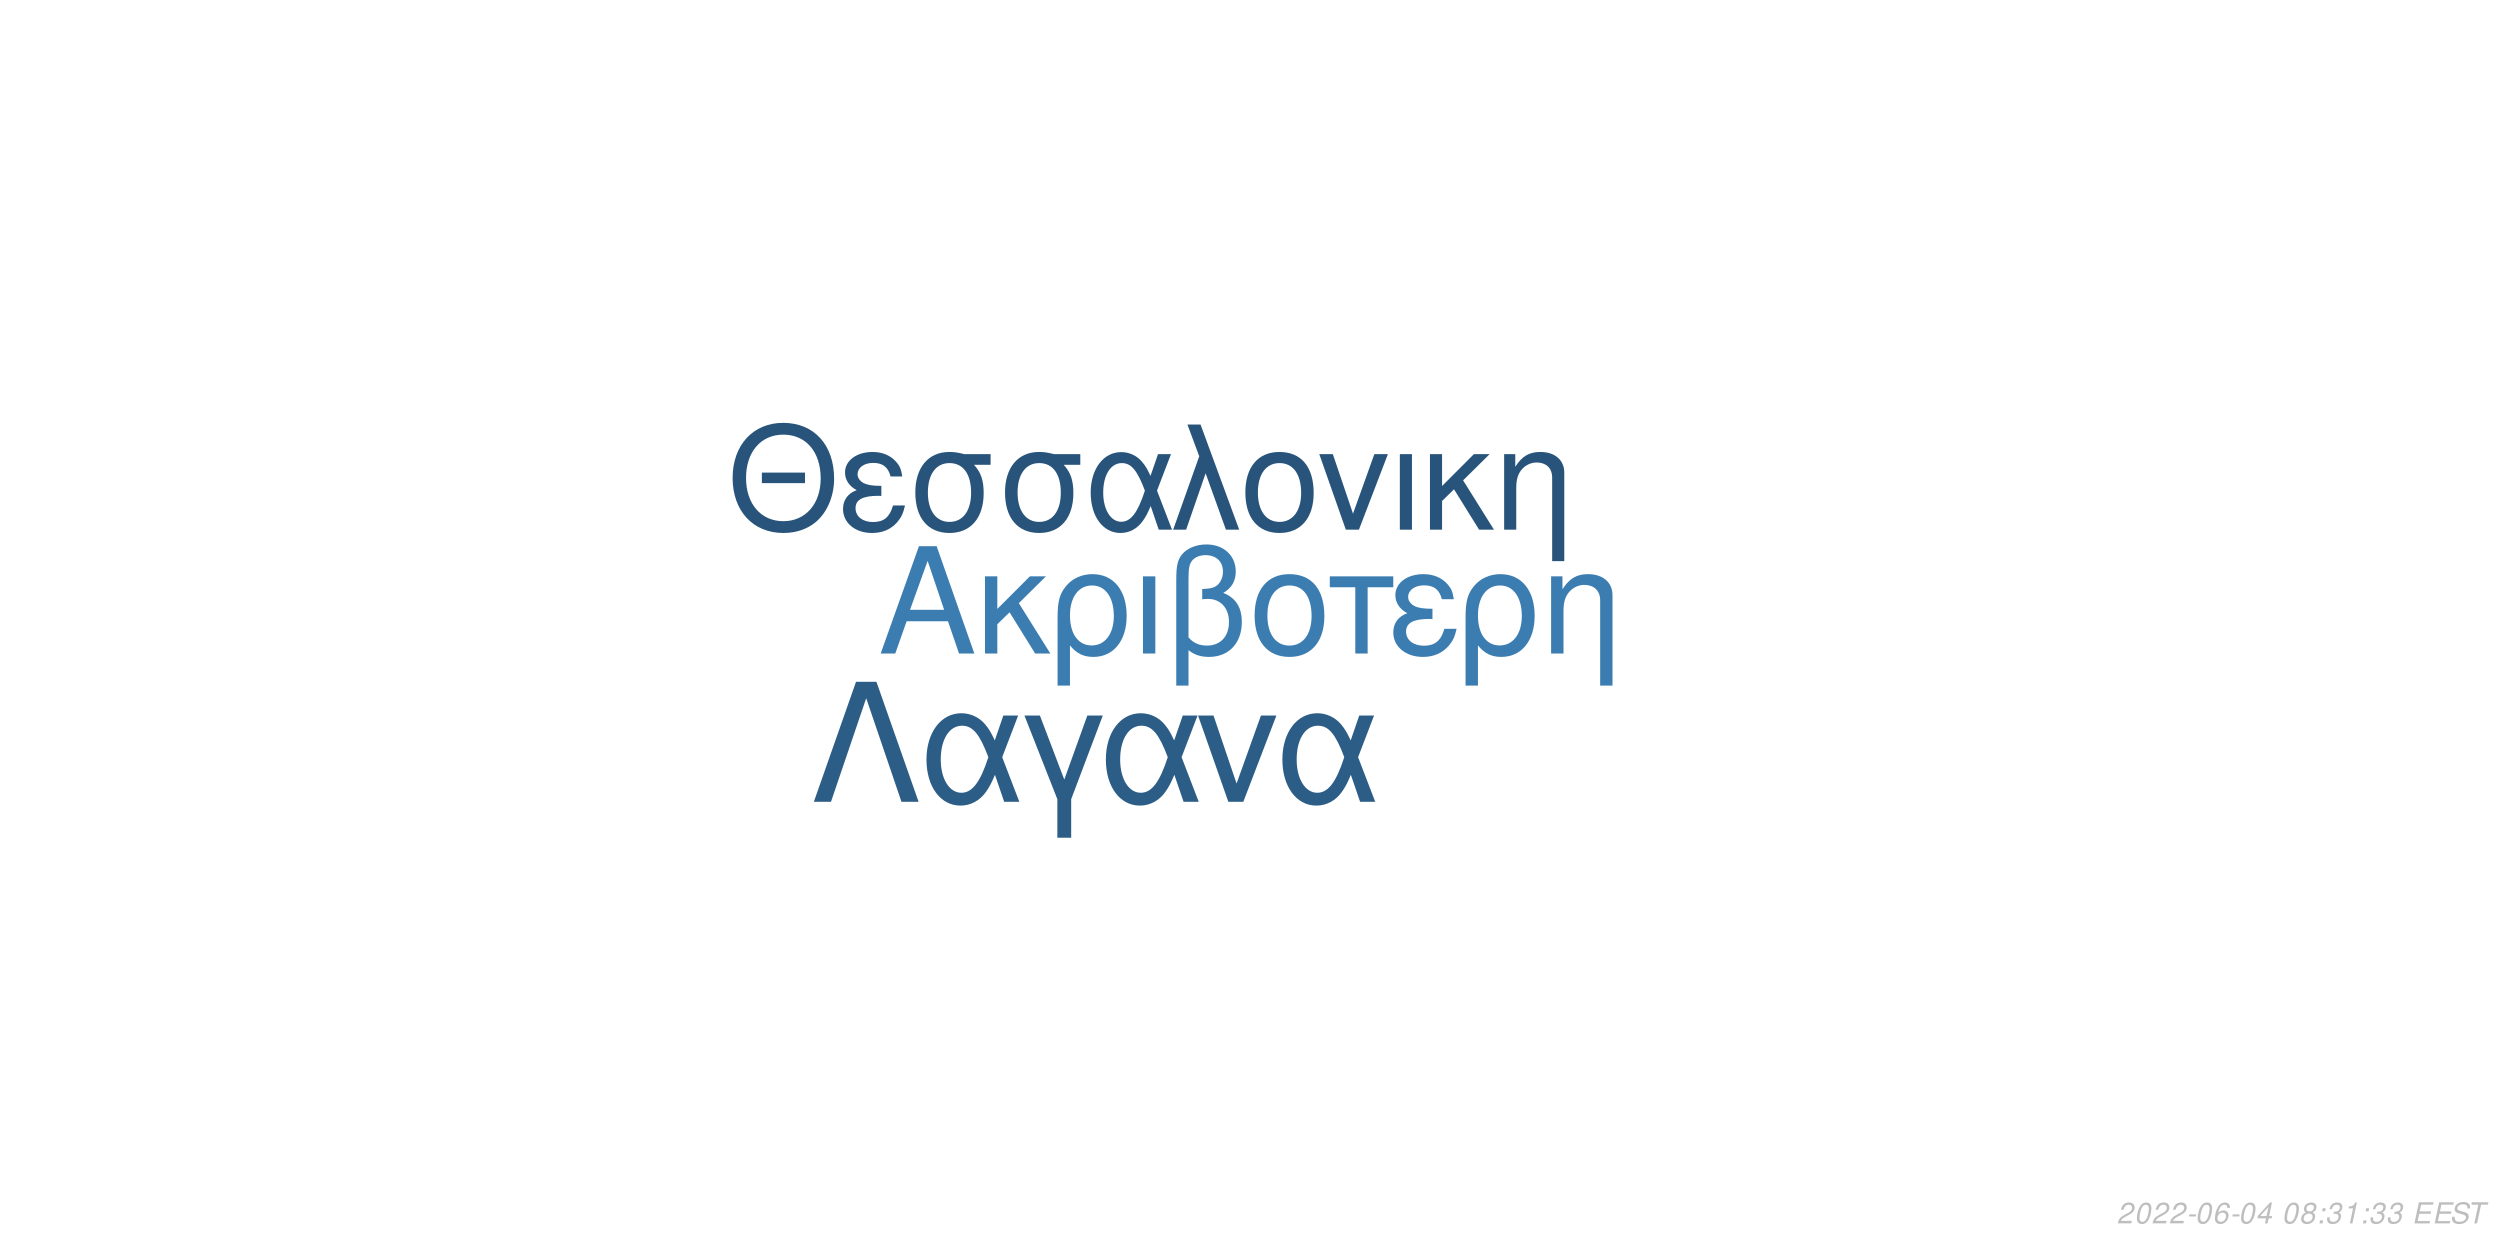
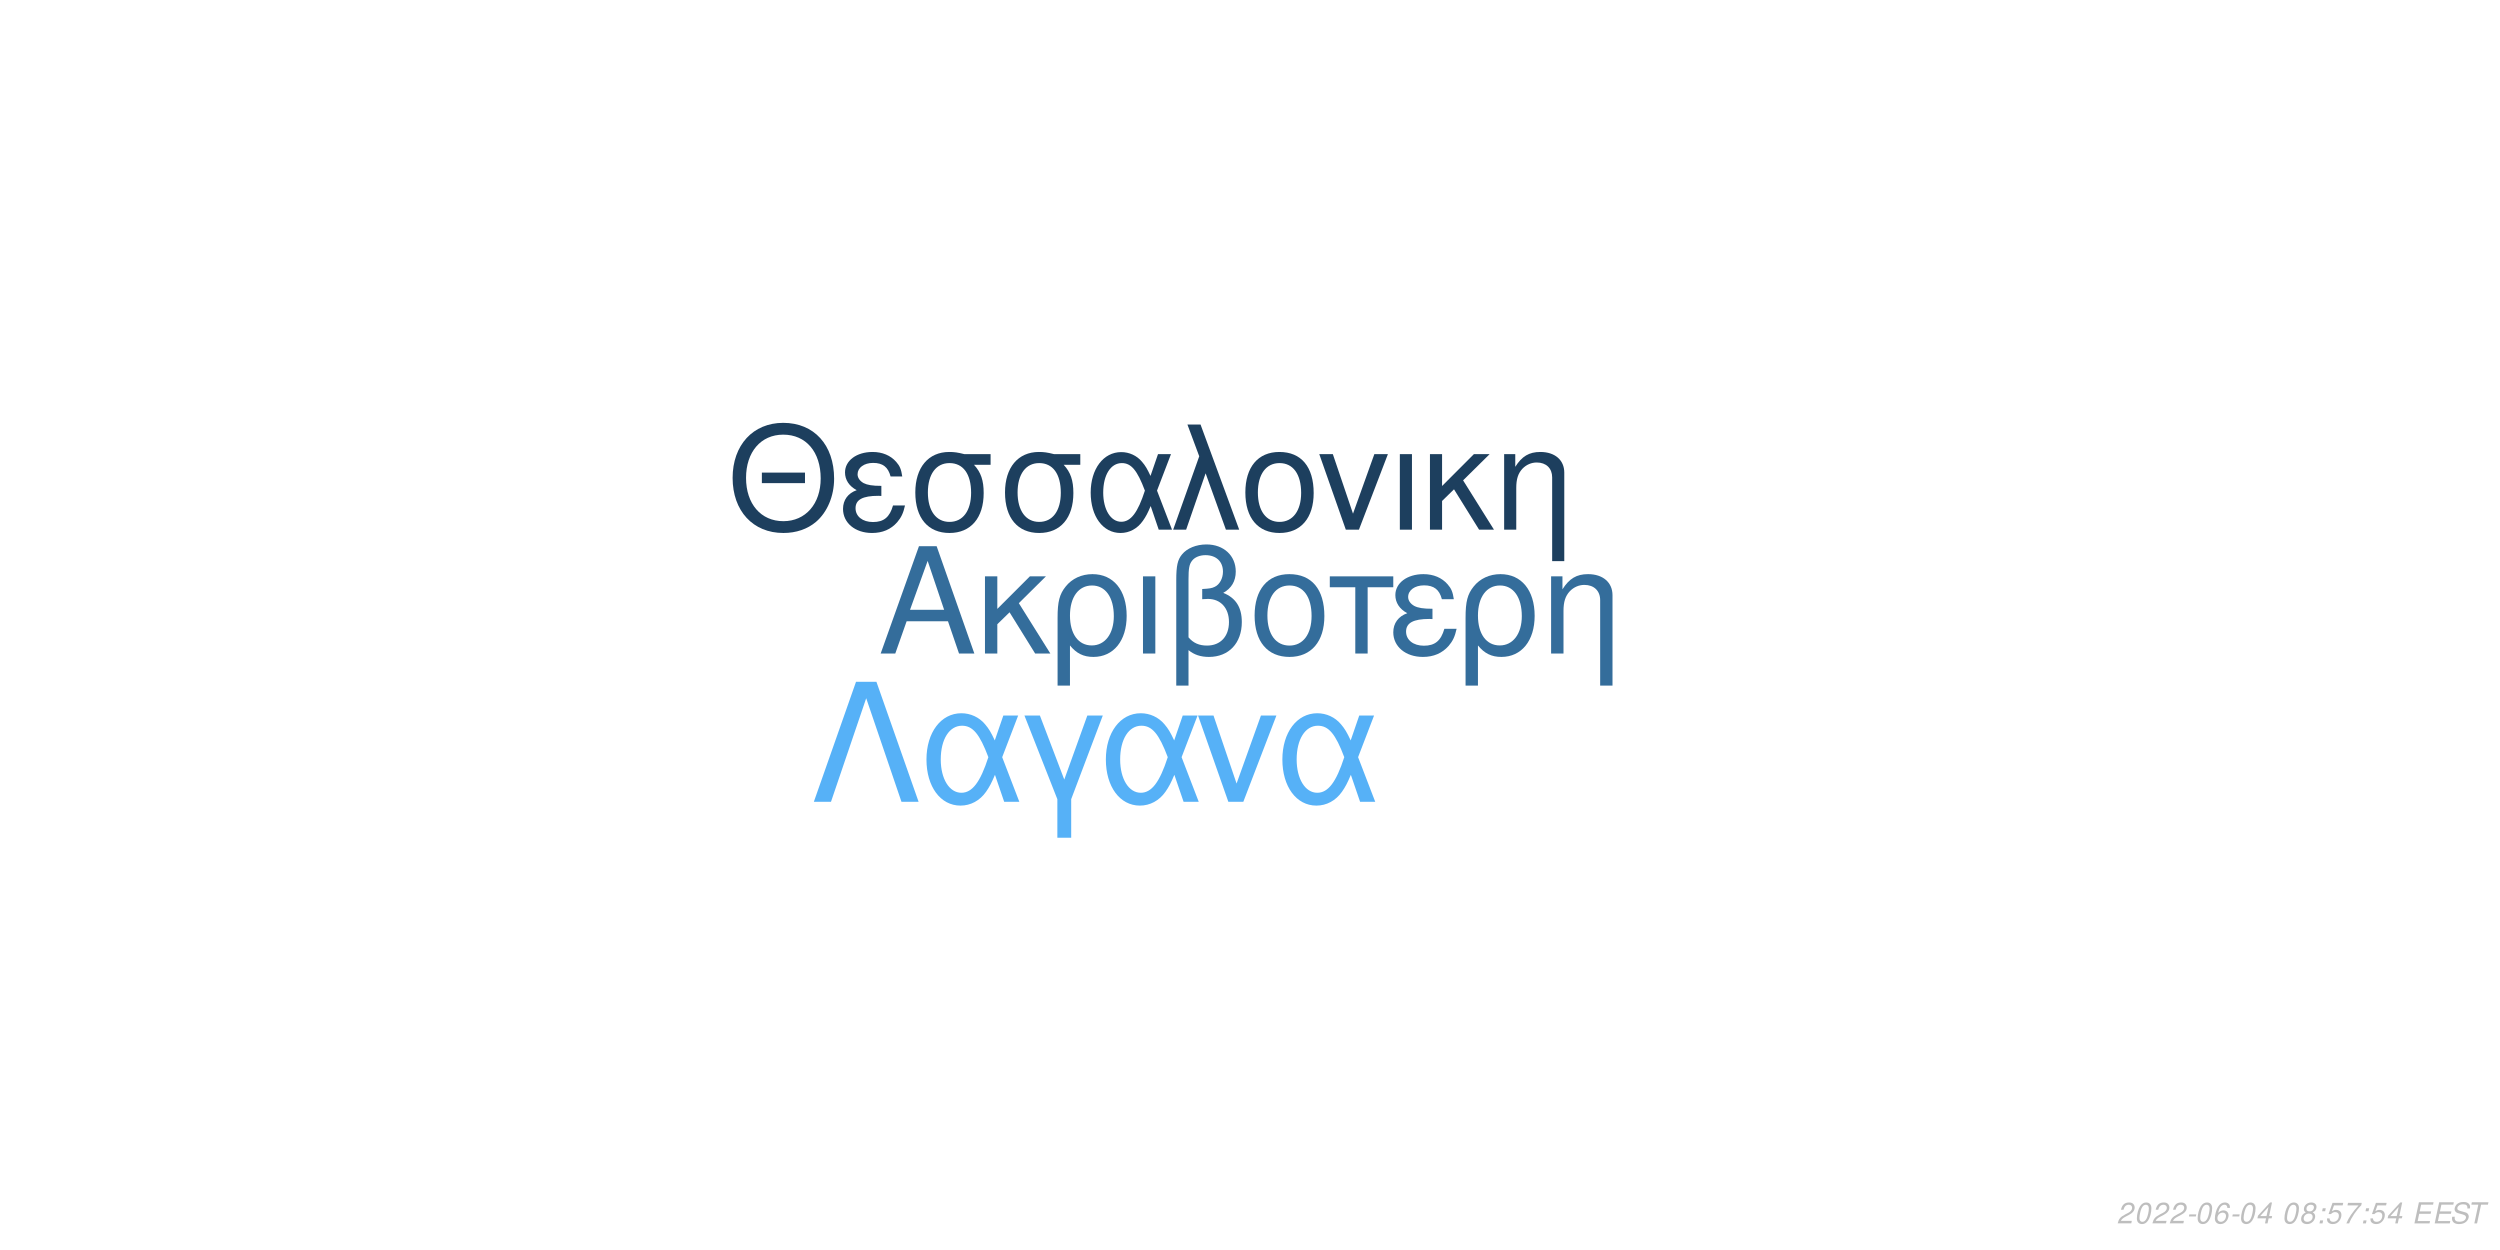
<svg xmlns="http://www.w3.org/2000/svg" xmlns:xlink="http://www.w3.org/1999/xlink" width="864pt" height="432pt" viewBox="0 0 864 432" version="1.1">
  <defs>
    <g>
      <symbol overflow="visible" id="glyph0-0">
        <path style="stroke:none;" d="" />
      </symbol>
      <symbol overflow="visible" id="glyph0-1">
        <path style="stroke:none;" d="M 24.125 -11.141 L 27.938 0 L 33.234 0 L 20.203 -37.094 L 14.094 -37.094 L 0.859 0 L 5.906 0 L 9.828 -11.141 Z M 22.797 -15.109 L 11 -15.109 L 17.094 -32.016 Z M 22.797 -15.109 " />
      </symbol>
      <symbol overflow="visible" id="glyph0-2">
        <path style="stroke:none;" d="M 7.172 -15.422 L 7.172 -26.672 L 2.906 -26.672 L 2.906 0 L 7.172 0 L 7.172 -10.125 L 11.406 -14.25 L 20.25 0 L 25.5 0 L 14.609 -17.406 L 23.969 -26.672 L 18.422 -26.672 Z M 7.172 -15.422 " />
      </symbol>
      <symbol overflow="visible" id="glyph0-3">
        <path style="stroke:none;" d="M 3 11.094 L 7.281 11.094 L 7.281 -2.797 C 9.516 -0.047 11.953 1.172 15.375 1.172 C 22.344 1.172 26.875 -4.422 26.875 -13.031 C 26.875 -21.891 22.297 -27.438 15.062 -27.438 C 11.297 -27.438 7.984 -25.906 5.797 -23.156 C 3.672 -20.516 3 -17.969 3 -12.359 Z M 14.906 -23.516 C 19.547 -23.516 22.438 -19.438 22.438 -12.922 C 22.438 -6.812 19.391 -2.797 14.812 -2.797 C 10.172 -2.797 7.281 -6.766 7.281 -13.125 C 7.281 -19.484 10.234 -23.516 14.906 -23.516 Z M 14.906 -23.516 " />
      </symbol>
      <symbol overflow="visible" id="glyph0-4">
        <path style="stroke:none;" d="M 3.516 0 L 7.781 0 L 7.781 -26.672 L 3.516 -26.672 Z M 3.516 0 " />
      </symbol>
      <symbol overflow="visible" id="glyph0-5">
        <path style="stroke:none;" d="M 4.016 11.094 L 8.25 11.094 L 8.25 -1.172 C 10.172 0.406 12.422 1.172 15.312 1.172 C 22.188 1.172 26.672 -3.609 26.672 -10.891 C 26.672 -15.984 24.578 -19.234 20.25 -20.969 C 23.109 -22.547 24.578 -25.031 24.578 -28.344 C 24.578 -33.844 20.406 -37.703 14.453 -37.703 C 10.938 -37.703 7.734 -36.391 6 -34.25 C 4.484 -32.422 4.016 -30.328 4.016 -25.391 Z M 8.25 -25.656 C 8.25 -29.359 8.5 -30.844 9.469 -32.062 C 10.375 -33.281 12.156 -34 14.094 -34 C 17.812 -34 20.156 -31.812 20.156 -28.297 C 20.156 -25.953 18.984 -23.812 17.297 -23.047 C 16.281 -22.547 15.469 -22.438 12.984 -22.297 L 12.984 -18.781 C 13.734 -18.828 14.344 -18.875 14.969 -18.875 C 19.344 -18.875 22.234 -15.719 22.234 -10.891 C 22.234 -5.906 19.281 -2.75 14.656 -2.75 C 11.953 -2.75 9.922 -3.609 8.25 -5.594 Z M 8.25 -25.656 " />
      </symbol>
      <symbol overflow="visible" id="glyph0-6">
        <path style="stroke:none;" d="M 14.094 -27.438 C 6.562 -27.438 2.094 -22.094 2.094 -13.125 C 2.094 -4.125 6.562 1.172 14.141 1.172 C 21.672 1.172 26.203 -4.172 26.203 -12.922 C 26.203 -22.188 21.828 -27.438 14.094 -27.438 Z M 14.141 -23.516 C 18.938 -23.516 21.781 -19.594 21.781 -12.984 C 21.781 -6.672 18.828 -2.75 14.141 -2.75 C 9.422 -2.75 6.516 -6.672 6.516 -13.125 C 6.516 -19.594 9.422 -23.516 14.141 -23.516 Z M 14.141 -23.516 " />
      </symbol>
      <symbol overflow="visible" id="glyph0-7">
        <path style="stroke:none;" d="M 7.891 0 L 12.156 0 L 12.156 -22.906 L 21.016 -22.906 L 21.016 -26.672 L -0.922 -26.672 L -0.922 -22.906 L 7.891 -22.906 Z M 7.891 0 " />
      </symbol>
      <symbol overflow="visible" id="glyph0-8">
        <path style="stroke:none;" d="M 14.562 -15.469 C 11.344 -15.469 9.562 -15.781 8.297 -16.438 C 6.922 -17.203 6.156 -18.328 6.156 -19.547 C 6.156 -21.891 8.453 -23.562 11.656 -23.562 C 15.062 -23.562 16.953 -22.094 17.812 -18.781 L 21.938 -18.781 C 21.578 -21.266 21.062 -22.5 19.797 -23.922 C 17.812 -26.203 14.906 -27.438 11.453 -27.438 C 5.797 -27.438 1.734 -24.375 1.734 -20.203 C 1.734 -17.609 3.156 -15.375 5.859 -13.938 C 2.797 -12.875 1.016 -10.484 1.016 -7.328 C 1.016 -2.391 5.297 1.172 11.25 1.172 C 14.969 1.172 17.906 -0.109 20.156 -2.641 C 21.578 -4.328 22.297 -5.797 22.906 -8.547 L 18.672 -8.547 C 17.5 -4.422 15.422 -2.703 11.609 -2.703 C 7.938 -2.703 5.438 -4.688 5.438 -7.578 C 5.438 -10.578 7.938 -11.953 13.484 -11.953 C 13.641 -11.953 14.094 -11.953 14.562 -11.906 Z M 14.562 -15.469 " />
      </symbol>
      <symbol overflow="visible" id="glyph0-9">
        <path style="stroke:none;" d="M 3.562 -26.672 L 3.562 0 L 7.844 0 L 7.844 -14.703 C 7.844 -17.906 8.5 -19.891 10.031 -21.531 C 11.406 -22.953 13.188 -23.719 15.062 -23.719 C 18.375 -23.719 20.516 -21.672 20.516 -18.469 L 20.516 11.094 L 24.781 11.094 L 24.781 -20.156 C 24.781 -24.578 21.469 -27.438 16.328 -27.438 C 12.359 -27.438 9.828 -25.906 7.484 -22.188 L 7.484 -26.672 Z M 3.562 -26.672 " />
      </symbol>
      <symbol overflow="visible" id="glyph1-0">
        <path style="stroke:none;" d="" />
      </symbol>
      <symbol overflow="visible" id="glyph1-1">
        <path style="stroke:none;" d="M 26.859 -19.734 L 11.953 -19.734 L 11.953 -16.094 L 26.859 -16.094 Z M 19.328 -36.922 C 8.922 -36.922 1.844 -29.25 1.844 -17.891 C 1.844 -6.484 8.875 1.141 19.391 1.141 C 23.812 1.141 27.703 -0.203 30.641 -2.688 C 34.578 -6.031 36.922 -11.656 36.922 -17.594 C 36.922 -29.297 30 -36.922 19.328 -36.922 Z M 19.328 -32.844 C 27.203 -32.844 32.281 -26.906 32.281 -17.688 C 32.281 -8.922 27.062 -2.938 19.391 -2.938 C 11.609 -2.938 6.484 -8.922 6.484 -17.891 C 6.484 -26.859 11.609 -32.844 19.328 -32.844 Z M 19.328 -32.844 " />
      </symbol>
      <symbol overflow="visible" id="glyph1-2">
        <path style="stroke:none;" d="M 14.25 -15.141 C 11.109 -15.141 9.375 -15.453 8.125 -16.094 C 6.781 -16.844 6.031 -17.938 6.031 -19.141 C 6.031 -21.422 8.266 -23.078 11.406 -23.078 C 14.75 -23.078 16.594 -21.625 17.438 -18.391 L 21.469 -18.391 C 21.125 -20.828 20.625 -22.031 19.391 -23.422 C 17.438 -25.656 14.594 -26.859 11.219 -26.859 C 5.688 -26.859 1.688 -23.875 1.688 -19.781 C 1.688 -17.234 3.094 -15.047 5.734 -13.656 C 2.734 -12.609 1 -10.266 1 -7.172 C 1 -2.344 5.188 1.141 11.016 1.141 C 14.656 1.141 17.547 -0.094 19.734 -2.594 C 21.125 -4.234 21.828 -5.688 22.422 -8.375 L 18.281 -8.375 C 17.141 -4.328 15.094 -2.641 11.359 -2.641 C 7.766 -2.641 5.328 -4.578 5.328 -7.422 C 5.328 -10.359 7.766 -11.703 13.203 -11.703 C 13.359 -11.703 13.797 -11.703 14.25 -11.656 Z M 14.25 -15.141 " />
      </symbol>
      <symbol overflow="visible" id="glyph1-3">
        <path style="stroke:none;" d="M 29 -26.109 L 19.938 -26.109 C 17.594 -26.703 16.438 -26.859 14.703 -26.859 C 7.469 -26.859 2.984 -21.469 2.984 -12.859 C 2.984 -4.031 7.375 1.141 14.797 1.141 C 22.172 1.141 26.609 -4.078 26.609 -12.656 C 26.609 -17.047 25.656 -19.828 23.266 -22.422 L 29 -22.422 Z M 14.797 -23.016 C 19.531 -23.016 22.266 -19.234 22.266 -12.75 C 22.266 -6.531 19.438 -2.688 14.797 -2.688 C 10.172 -2.688 7.328 -6.531 7.328 -12.859 C 7.328 -19.188 10.172 -23.016 14.797 -23.016 Z M 14.797 -23.016 " />
      </symbol>
      <symbol overflow="visible" id="glyph1-4">
        <path style="stroke:none;" d="M 29.344 -26.109 L 24.859 -26.109 L 22.266 -18.578 C 21.125 -21.031 20.484 -22.125 19.328 -23.469 C 17.547 -25.609 14.906 -26.812 12.156 -26.812 C 5.984 -26.812 1.594 -20.984 1.594 -12.812 C 1.594 -4.578 5.828 1.141 11.906 1.141 C 14.953 1.141 17.734 -0.344 19.625 -3.047 C 20.672 -4.531 21.281 -5.688 22.328 -8.172 L 25.109 0 L 29.703 0 L 24.516 -13.5 Z M 20.328 -13.5 C 17.891 -5.922 15.453 -2.734 12.156 -2.734 C 8.516 -2.734 5.922 -6.922 5.922 -12.812 C 5.922 -18.938 8.516 -23.016 12.359 -23.016 C 15.594 -23.016 17.688 -20.531 20.328 -13.5 Z M 20.328 -13.5 " />
      </symbol>
      <symbol overflow="visible" id="glyph1-5">
        <path style="stroke:none;" d="M 1.094 0 L 5.578 0 L 12.312 -19.484 L 19.328 0 L 23.922 0 L 10.562 -36.328 L 6.031 -36.328 L 10.109 -25.359 Z M 1.094 0 " />
      </symbol>
      <symbol overflow="visible" id="glyph1-6">
        <path style="stroke:none;" d="M 13.797 -26.859 C 6.422 -26.859 2.047 -21.625 2.047 -12.859 C 2.047 -4.031 6.422 1.141 13.859 1.141 C 21.234 1.141 25.656 -4.078 25.656 -12.656 C 25.656 -21.719 21.375 -26.859 13.797 -26.859 Z M 13.859 -23.016 C 18.531 -23.016 21.328 -19.188 21.328 -12.703 C 21.328 -6.531 18.438 -2.688 13.859 -2.688 C 9.219 -2.688 6.375 -6.531 6.375 -12.859 C 6.375 -19.188 9.219 -23.016 13.859 -23.016 Z M 13.859 -23.016 " />
      </symbol>
      <symbol overflow="visible" id="glyph1-7">
        <path style="stroke:none;" d="M 14.297 0 L 24.312 -26.109 L 19.625 -26.109 L 12.25 -5.531 L 5.281 -26.109 L 0.594 -26.109 L 9.766 0 Z M 14.297 0 " />
      </symbol>
      <symbol overflow="visible" id="glyph1-8">
        <path style="stroke:none;" d="M 3.438 0 L 7.625 0 L 7.625 -26.109 L 3.438 -26.109 Z M 3.438 0 " />
      </symbol>
      <symbol overflow="visible" id="glyph1-9">
        <path style="stroke:none;" d="M 7.031 -15.094 L 7.031 -26.109 L 2.844 -26.109 L 2.844 0 L 7.031 0 L 7.031 -9.922 L 11.156 -13.953 L 19.828 0 L 24.969 0 L 14.297 -17.047 L 23.469 -26.109 L 18.031 -26.109 Z M 7.031 -15.094 " />
      </symbol>
      <symbol overflow="visible" id="glyph1-10">
        <path style="stroke:none;" d="M 3.484 -26.109 L 3.484 0 L 7.672 0 L 7.672 -14.406 C 7.672 -17.547 8.328 -19.484 9.812 -21.078 C 11.156 -22.469 12.906 -23.219 14.75 -23.219 C 17.984 -23.219 20.078 -21.234 20.078 -18.094 L 20.078 10.859 L 24.266 10.859 L 24.266 -19.734 C 24.266 -24.062 21.031 -26.859 16 -26.859 C 12.109 -26.859 9.609 -25.359 7.328 -21.719 L 7.328 -26.109 Z M 3.484 -26.109 " />
      </symbol>
      <symbol overflow="visible" id="glyph2-0">
        <path style="stroke:none;" d="" />
      </symbol>
      <symbol overflow="visible" id="glyph2-1">
        <path style="stroke:none;" d="M 22.531 -41.484 L 15.484 -41.484 L 0.906 0 L 6.828 0 L 19 -35.797 L 31.188 0 L 37.109 0 Z M 22.531 -41.484 " />
      </symbol>
      <symbol overflow="visible" id="glyph2-2">
        <path style="stroke:none;" d="M 33.516 -29.812 L 28.391 -29.812 L 25.438 -21.219 C 24.125 -24.016 23.391 -25.266 22.078 -26.797 C 20.031 -29.25 17.016 -30.609 13.891 -30.609 C 6.828 -30.609 1.828 -23.953 1.828 -14.625 C 1.828 -5.234 6.656 1.312 13.594 1.312 C 17.078 1.312 20.266 -0.391 22.422 -3.469 C 23.609 -5.172 24.297 -6.484 25.5 -9.328 L 28.688 0 L 33.922 0 L 28 -15.422 Z M 23.219 -15.422 C 20.422 -6.766 17.641 -3.125 13.891 -3.125 C 9.734 -3.125 6.766 -7.906 6.766 -14.625 C 6.766 -21.625 9.734 -26.297 14.109 -26.297 C 17.812 -26.297 20.203 -23.453 23.219 -15.422 Z M 23.219 -15.422 " />
      </symbol>
      <symbol overflow="visible" id="glyph2-3">
        <path style="stroke:none;" d="M 12.062 12.406 L 16.844 12.406 L 16.844 -0.906 L 27.766 -29.812 L 22.422 -29.812 L 14.453 -7.688 L 6.031 -29.812 L 0.688 -29.812 L 12.062 -0.906 Z M 12.062 12.406 " />
      </symbol>
      <symbol overflow="visible" id="glyph2-4">
        <path style="stroke:none;" d="M 16.328 0 L 27.766 -29.812 L 22.422 -29.812 L 14 -6.312 L 6.031 -29.812 L 0.688 -29.812 L 11.156 0 Z M 16.328 0 " />
      </symbol>
      <symbol overflow="visible" id="glyph3-0">
        <path style="stroke:none;" d="" />
      </symbol>
      <symbol overflow="visible" id="glyph3-1">
        <path style="stroke:none;" d="M 5.234 -0.875 L 1.469 -0.875 C 1.641 -1.375 2.203 -1.891 3.109 -2.344 L 4.234 -2.938 C 5.562 -3.625 6.219 -4.469 6.219 -5.484 C 6.219 -5.938 6.062 -6.359 5.797 -6.656 C 5.469 -7.047 4.984 -7.234 4.312 -7.234 C 2.766 -7.234 1.891 -6.453 1.484 -4.734 L 2.375 -4.734 C 2.484 -5.188 2.609 -5.484 2.797 -5.75 C 3.094 -6.203 3.609 -6.453 4.188 -6.453 C 4.891 -6.453 5.344 -6.031 5.344 -5.375 C 5.344 -4.703 4.859 -4.094 4.016 -3.656 L 2.984 -3.125 C 1.234 -2.188 0.797 -1.656 0.344 -0.016 L 5.047 -0.016 Z M 5.234 -0.875 " />
      </symbol>
      <symbol overflow="visible" id="glyph3-2">
        <path style="stroke:none;" d="M 4.203 -7.234 C 3.375 -7.234 2.688 -6.812 2.125 -5.984 C 1.484 -5.047 0.984 -3.188 0.984 -1.734 C 0.984 -1.109 1.172 -0.562 1.484 -0.266 C 1.797 0.047 2.281 0.234 2.766 0.234 C 3.625 0.234 4.281 -0.156 4.859 -1.016 C 5.516 -1.953 6 -3.797 6 -5.266 C 6 -6.5 5.328 -7.234 4.203 -7.234 Z M 4.094 -6.453 C 4.734 -6.453 5.125 -5.984 5.125 -5.156 C 5.125 -4.203 4.781 -2.625 4.406 -1.812 C 3.984 -0.938 3.516 -0.547 2.875 -0.547 C 2.25 -0.547 1.875 -1.031 1.875 -1.828 C 1.875 -2.797 2.203 -4.344 2.594 -5.203 C 2.984 -6.047 3.453 -6.453 4.094 -6.453 Z M 4.094 -6.453 " />
      </symbol>
      <symbol overflow="visible" id="glyph3-3">
        <path style="stroke:none;" d="M 3.516 -3.125 L 1.125 -3.125 L 0.969 -2.406 L 3.359 -2.406 Z M 3.516 -3.125 " />
      </symbol>
      <symbol overflow="visible" id="glyph3-4">
        <path style="stroke:none;" d="M 6.125 -5.344 L 6.141 -5.625 C 6.141 -6.609 5.453 -7.234 4.391 -7.234 C 3.438 -7.234 2.641 -6.719 2.016 -5.703 C 1.422 -4.781 0.938 -2.953 0.938 -1.688 C 0.938 -0.516 1.688 0.234 2.859 0.234 C 3.703 0.234 4.438 -0.156 5 -0.875 C 5.406 -1.422 5.672 -2.156 5.672 -2.766 C 5.672 -3.812 4.969 -4.5 3.906 -4.5 C 3.234 -4.5 2.672 -4.234 2.094 -3.625 C 2.406 -5.375 3.234 -6.453 4.25 -6.453 C 4.703 -6.453 5.062 -6.234 5.172 -5.844 C 5.203 -5.719 5.234 -5.578 5.25 -5.344 Z M 3.656 -3.734 C 4.344 -3.734 4.797 -3.281 4.797 -2.625 C 4.797 -1.469 3.984 -0.547 2.984 -0.547 C 2.297 -0.547 1.812 -1.047 1.812 -1.766 C 1.812 -2.859 2.625 -3.734 3.656 -3.734 Z M 3.656 -3.734 " />
      </symbol>
      <symbol overflow="visible" id="glyph3-5">
        <path style="stroke:none;" d="M 3.625 -1.75 L 3.266 0 L 4.141 0 L 4.516 -1.75 L 5.562 -1.75 L 5.734 -2.531 L 4.688 -2.531 L 5.688 -7.234 L 5.016 -7.234 L 0.844 -2.672 L 0.641 -1.75 Z M 3.797 -2.531 L 1.594 -2.531 L 4.469 -5.703 Z M 3.797 -2.531 " />
      </symbol>
      <symbol overflow="visible" id="glyph3-6">
        <path style="stroke:none;" d="" />
      </symbol>
      <symbol overflow="visible" id="glyph3-7">
        <path style="stroke:none;" d="M 4.766 -3.797 C 5.078 -3.969 5.234 -4.078 5.438 -4.234 C 5.812 -4.594 6.062 -5.172 6.062 -5.734 C 6.062 -6.625 5.344 -7.234 4.266 -7.234 C 2.812 -7.234 1.703 -6.219 1.703 -4.875 C 1.703 -4.406 1.875 -4.125 2.359 -3.812 C 1.297 -3.312 0.75 -2.516 0.75 -1.469 C 0.75 -0.438 1.547 0.234 2.812 0.234 C 3.656 0.234 4.359 -0.094 4.938 -0.734 C 5.359 -1.234 5.609 -1.859 5.609 -2.438 C 5.609 -3.047 5.312 -3.516 4.766 -3.797 Z M 4.109 -6.453 C 4.797 -6.453 5.188 -6.125 5.188 -5.578 C 5.188 -5.266 5.062 -4.922 4.859 -4.672 C 4.562 -4.312 4.188 -4.156 3.656 -4.156 C 2.984 -4.156 2.594 -4.453 2.594 -4.984 C 2.594 -5.859 3.203 -6.453 4.109 -6.453 Z M 3.453 -3.406 C 4.234 -3.406 4.734 -2.984 4.734 -2.312 C 4.734 -1.312 3.922 -0.547 2.875 -0.547 C 2.125 -0.547 1.625 -0.969 1.625 -1.625 C 1.625 -2.609 2.438 -3.406 3.453 -3.406 Z M 3.453 -3.406 " />
      </symbol>
      <symbol overflow="visible" id="glyph3-8">
        <path style="stroke:none;" d="M 2.359 -1.031 L 1.312 -1.031 L 1.094 0 L 2.141 0 Z M 3.266 -5.234 L 2.219 -5.234 L 2 -4.203 L 3.047 -4.203 Z M 3.266 -5.234 " />
      </symbol>
      <symbol overflow="visible" id="glyph3-9">
-         <path style="stroke:none;" d="M 2.922 -3.312 C 3.125 -3.344 3.234 -3.344 3.375 -3.344 C 4.203 -3.344 4.688 -3 4.688 -2.406 C 4.688 -1.312 3.906 -0.547 2.781 -0.547 C 2.047 -0.547 1.594 -0.938 1.594 -1.562 C 1.594 -1.719 1.609 -1.844 1.656 -2.094 L 0.766 -2.094 C 0.734 -1.797 0.719 -1.641 0.719 -1.469 C 0.719 -0.375 1.406 0.234 2.641 0.234 C 3.547 0.234 4.297 -0.078 4.812 -0.656 C 5.266 -1.156 5.562 -1.875 5.562 -2.547 C 5.562 -3.125 5.344 -3.453 4.797 -3.734 C 5.641 -4.234 6.016 -4.844 6.016 -5.734 C 6.016 -6.656 5.312 -7.234 4.203 -7.234 C 3.375 -7.234 2.672 -6.938 2.188 -6.375 C 1.891 -6.031 1.703 -5.641 1.516 -4.906 L 2.391 -4.906 C 2.5 -5.359 2.594 -5.594 2.734 -5.812 C 3.047 -6.234 3.516 -6.453 4.078 -6.453 C 4.734 -6.453 5.141 -6.125 5.141 -5.578 C 5.141 -5.188 5.016 -4.797 4.797 -4.547 C 4.516 -4.234 4 -4.062 3.266 -4.062 L 3.078 -4.062 Z M 2.922 -3.312 " />
+         <path style="stroke:none;" d="M 6.297 -7.094 L 2.594 -7.094 L 1.234 -3.234 L 2.047 -3.234 C 2.656 -3.766 2.938 -3.906 3.531 -3.906 C 4.328 -3.906 4.797 -3.453 4.797 -2.688 C 4.797 -1.438 3.969 -0.547 2.828 -0.547 C 2.031 -0.547 1.609 -0.938 1.578 -1.734 L 0.703 -1.734 L 0.703 -1.516 C 0.703 -0.938 0.844 -0.547 1.188 -0.266 C 1.562 0.062 2.078 0.234 2.703 0.234 C 3.656 0.234 4.391 -0.156 4.984 -0.922 C 5.422 -1.5 5.672 -2.234 5.672 -2.953 C 5.672 -4 4.938 -4.672 3.812 -4.672 C 3.328 -4.672 2.906 -4.547 2.406 -4.234 L 3.109 -6.219 L 6.109 -6.219 Z M 6.297 -7.094 " />
      </symbol>
      <symbol overflow="visible" id="glyph3-10">
-         <path style="stroke:none;" d="M 3.703 -5.188 L 2.594 0 L 3.469 0 L 5.016 -7.234 L 4.438 -7.234 C 3.906 -6.156 3.688 -6.016 2.234 -5.812 L 2.109 -5.188 Z M 3.703 -5.188 " />
+         <path style="stroke:none;" d="M 6.703 -7.094 L 1.953 -7.094 L 1.766 -6.219 L 5.594 -6.219 C 3.344 -3.688 2.266 -2.109 1.375 0 L 2.344 0 C 3.031 -1.906 4.828 -4.594 6.547 -6.281 Z M 6.703 -7.094 " />
      </symbol>
      <symbol overflow="visible" id="glyph3-11">
        <path style="stroke:none;" d="M 2.547 -3.312 L 6.5 -3.312 L 6.688 -4.141 L 2.719 -4.141 L 3.219 -6.469 L 7.344 -6.469 L 7.516 -7.297 L 2.453 -7.297 L 0.906 0 L 6.125 0 L 6.297 -0.812 L 2.016 -0.812 Z M 2.547 -3.312 " />
      </symbol>
      <symbol overflow="visible" id="glyph3-12">
        <path style="stroke:none;" d="M 7.062 -5.156 C 7.125 -5.438 7.141 -5.562 7.141 -5.703 C 7.141 -6.156 6.938 -6.594 6.594 -6.891 C 6.188 -7.25 5.656 -7.406 4.875 -7.406 C 3.844 -7.406 3.047 -7.125 2.5 -6.562 C 2.094 -6.141 1.781 -5.438 1.781 -4.922 C 1.781 -4.297 2.219 -3.766 2.891 -3.562 L 4.594 -3.094 C 5.406 -2.859 5.734 -2.578 5.734 -2.094 C 5.734 -1.781 5.547 -1.406 5.266 -1.141 C 4.844 -0.766 4.266 -0.578 3.453 -0.578 C 2.328 -0.578 1.812 -0.984 1.812 -1.906 C 1.812 -2.047 1.812 -2.125 1.844 -2.312 L 0.984 -2.312 C 0.906 -2.062 0.891 -1.906 0.891 -1.688 C 0.891 -0.484 1.797 0.234 3.297 0.234 C 4.359 0.234 5.234 -0.062 5.812 -0.609 C 6.344 -1.078 6.688 -1.797 6.688 -2.375 C 6.688 -2.641 6.609 -2.906 6.453 -3.156 C 6.234 -3.5 5.938 -3.703 5.469 -3.828 L 3.75 -4.312 C 2.984 -4.547 2.734 -4.734 2.734 -5.188 C 2.734 -5.547 2.875 -5.844 3.188 -6.109 C 3.547 -6.438 4.031 -6.594 4.703 -6.594 C 5.266 -6.594 5.688 -6.484 5.906 -6.297 C 6.094 -6.125 6.219 -5.797 6.219 -5.516 C 6.219 -5.422 6.203 -5.344 6.188 -5.156 Z M 7.062 -5.156 " />
      </symbol>
      <symbol overflow="visible" id="glyph3-13">
        <path style="stroke:none;" d="M 4.938 -6.469 L 7.312 -6.469 L 7.484 -7.297 L 1.75 -7.297 L 1.578 -6.469 L 3.984 -6.469 L 2.609 0 L 3.547 0 Z M 4.938 -6.469 " />
      </symbol>
    </g>
  </defs>
  <g id="surface1">
    <rect x="0" y="0" width="864" height="432" style="fill:rgb(100%,100%,100%);fill-opacity:1;stroke:none;" />
-     <g style="fill:rgb(23.529%,49.02%,69.412%);fill-opacity:1;">
+     <g style="fill:rgb(20.392%,42.745%,60.784%);fill-opacity:1;">
      <use xlink:href="#glyph0-1" x="303.5" y="225.861" />
      <use xlink:href="#glyph0-2" x="337.5" y="225.861" />
      <use xlink:href="#glyph0-3" x="362.5" y="225.861" />
      <use xlink:href="#glyph0-4" x="391.5" y="225.861" />
      <use xlink:href="#glyph0-5" x="402.5" y="225.861" />
      <use xlink:href="#glyph0-6" x="431.5" y="225.861" />
      <use xlink:href="#glyph0-7" x="460.5" y="225.861" />
      <use xlink:href="#glyph0-8" x="480.5" y="225.861" />
      <use xlink:href="#glyph0-3" x="503.5" y="225.861" />
      <use xlink:href="#glyph0-9" x="532.5" y="225.861" />
    </g>
-     <g style="fill:rgb(15.686%,32.941%,48.235%);fill-opacity:1;">
+     <g style="fill:rgb(11.373%,24.706%,36.863%);fill-opacity:1;">
      <use xlink:href="#glyph1-1" x="251.348" y="183.058" />
      <use xlink:href="#glyph1-2" x="290.348" y="183.058" />
      <use xlink:href="#glyph1-3" x="313.348" y="183.058" />
      <use xlink:href="#glyph1-3" x="344.348" y="183.058" />
      <use xlink:href="#glyph1-4" x="375.348" y="183.058" />
      <use xlink:href="#glyph1-5" x="404.348" y="183.058" />
      <use xlink:href="#glyph1-6" x="428.348" y="183.058" />
      <use xlink:href="#glyph1-7" x="455.348" y="183.058" />
      <use xlink:href="#glyph1-8" x="480.348" y="183.058" />
      <use xlink:href="#glyph1-9" x="491.348" y="183.058" />
      <use xlink:href="#glyph1-10" x="516.348" y="183.058" />
    </g>
-     <g style="fill:rgb(17.255%,36.471%,52.549%);fill-opacity:1;">
+     <g style="fill:rgb(33.725%,69.412%,96.863%);fill-opacity:1;">
      <use xlink:href="#glyph2-1" x="280.359" y="277.105" />
      <use xlink:href="#glyph2-2" x="318.359" y="277.105" />
      <use xlink:href="#glyph2-3" x="353.359" y="277.105" />
      <use xlink:href="#glyph2-2" x="380.359" y="277.105" />
      <use xlink:href="#glyph2-4" x="413.359" y="277.105" />
      <use xlink:href="#glyph2-2" x="441.359" y="277.105" />
    </g>
    <g style="fill:rgb(74.51%,74.51%,74.51%);fill-opacity:1;">
      <use xlink:href="#glyph3-1" x="731.52" y="422.81" />
      <use xlink:href="#glyph3-2" x="737.52" y="422.81" />
      <use xlink:href="#glyph3-1" x="743.52" y="422.81" />
      <use xlink:href="#glyph3-1" x="749.52" y="422.81" />
      <use xlink:href="#glyph3-3" x="755.52" y="422.81" />
      <use xlink:href="#glyph3-2" x="758.52" y="422.81" />
      <use xlink:href="#glyph3-4" x="764.52" y="422.81" />
      <use xlink:href="#glyph3-3" x="770.52" y="422.81" />
      <use xlink:href="#glyph3-2" x="773.52" y="422.81" />
      <use xlink:href="#glyph3-5" x="779.52" y="422.81" />
      <use xlink:href="#glyph3-6" x="785.52" y="422.81" />
      <use xlink:href="#glyph3-2" x="788.52" y="422.81" />
      <use xlink:href="#glyph3-7" x="794.52" y="422.81" />
      <use xlink:href="#glyph3-8" x="800.52" y="422.81" />
      <use xlink:href="#glyph3-9" x="803.52" y="422.81" />
      <use xlink:href="#glyph3-10" x="809.52" y="422.81" />
      <use xlink:href="#glyph3-8" x="815.52" y="422.81" />
      <use xlink:href="#glyph3-9" x="818.52" y="422.81" />
-       <use xlink:href="#glyph3-9" x="824.52" y="422.81" />
+       <use xlink:href="#glyph3-5" x="824.52" y="422.81" />
      <use xlink:href="#glyph3-6" x="830.52" y="422.81" />
      <use xlink:href="#glyph3-11" x="833.52" y="422.81" />
      <use xlink:href="#glyph3-11" x="840.52" y="422.81" />
      <use xlink:href="#glyph3-12" x="846.52" y="422.81" />
      <use xlink:href="#glyph3-13" x="852.52" y="422.81" />
    </g>
  </g>
</svg>
